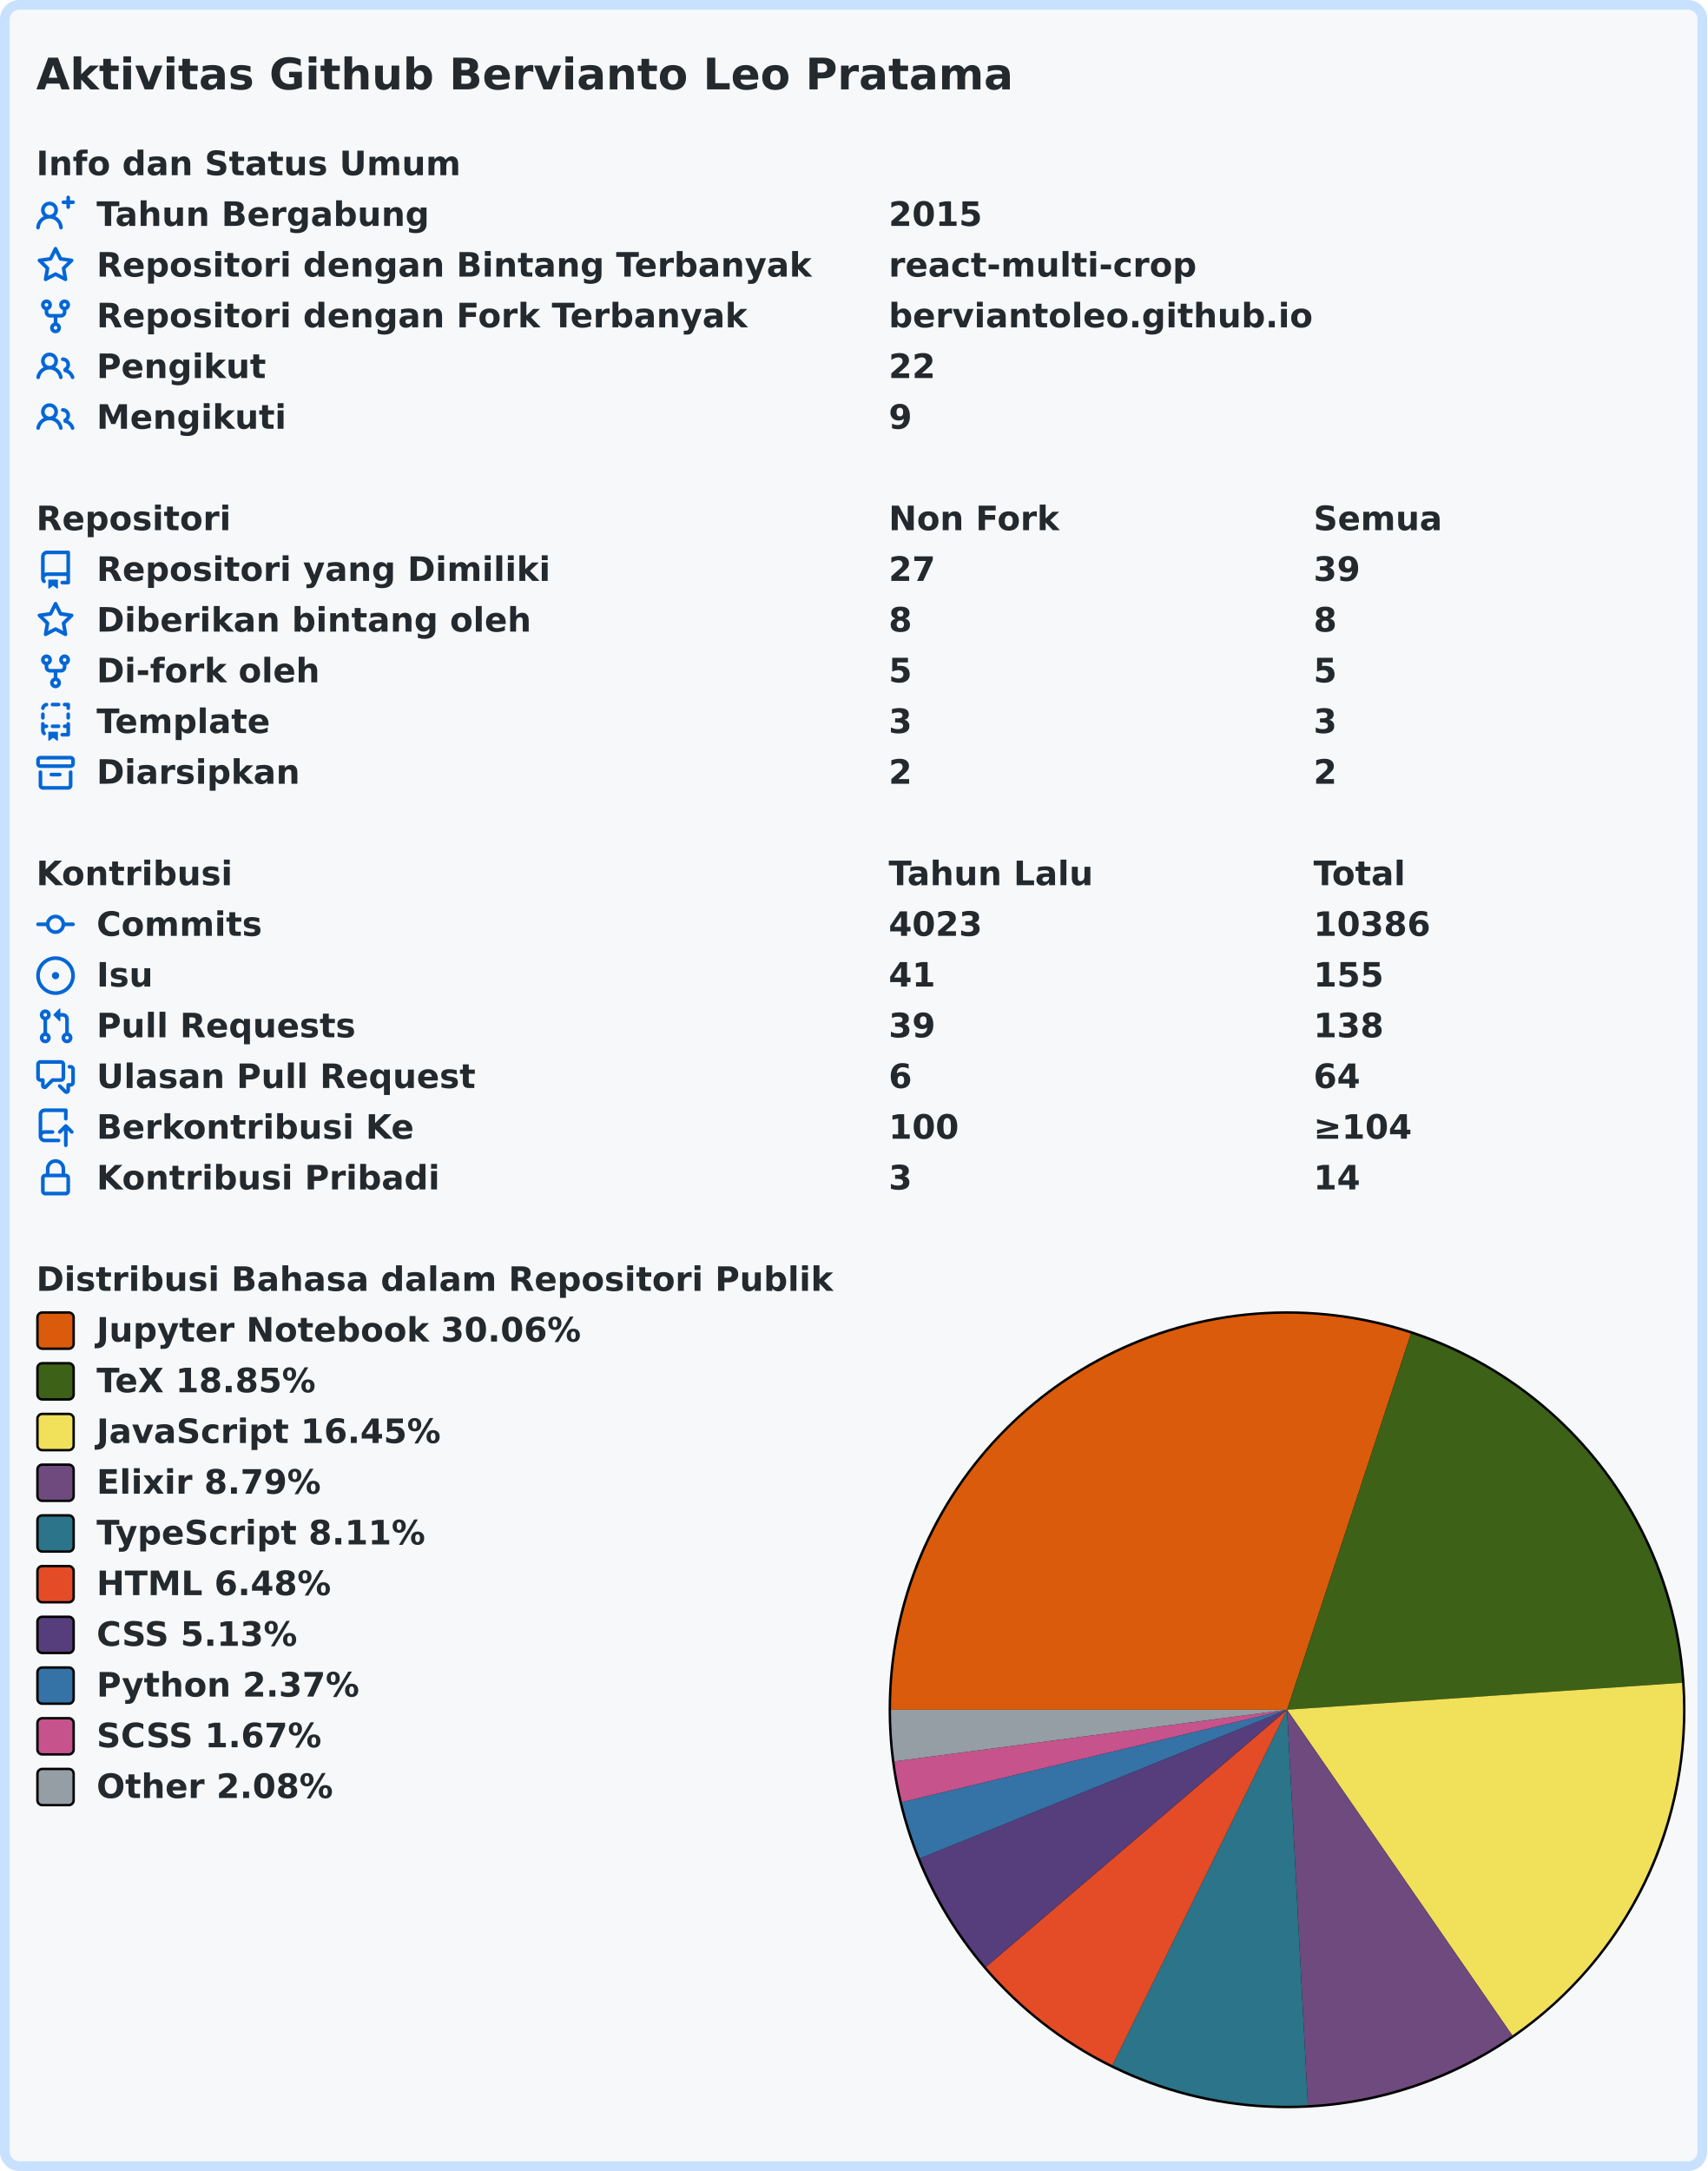
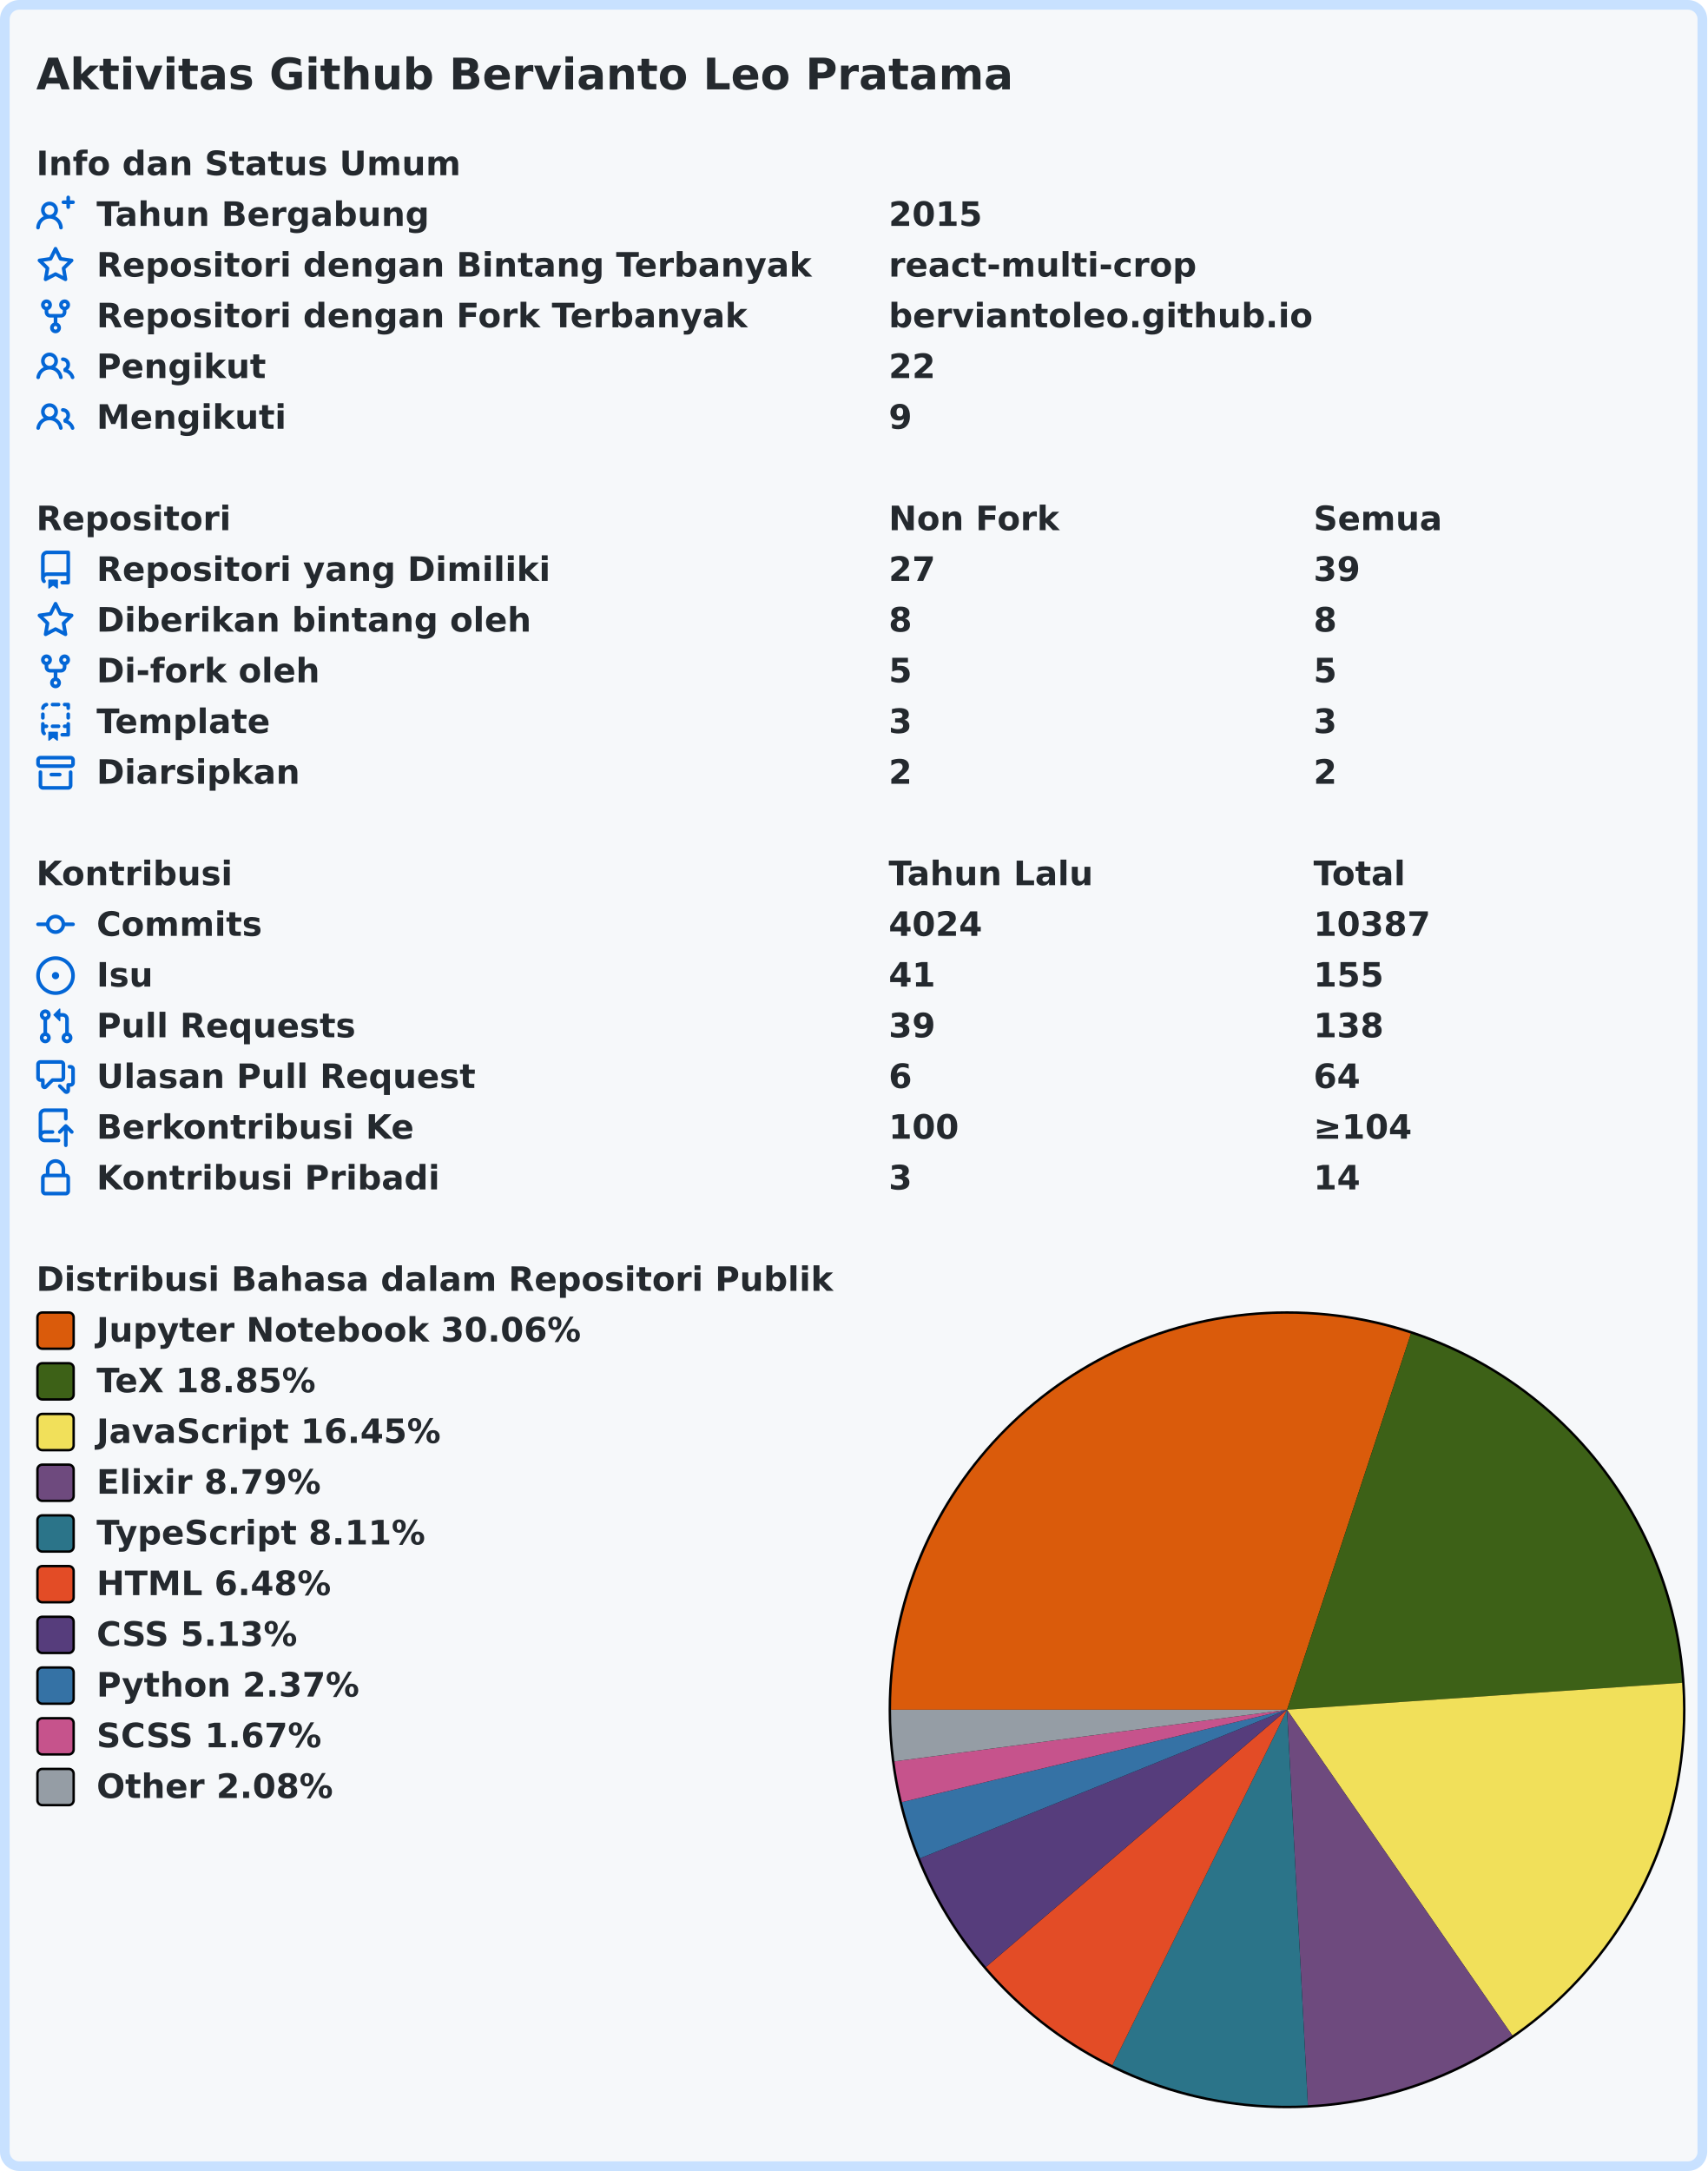
<svg xmlns="http://www.w3.org/2000/svg" width="707" height="899" viewBox="0 0 707 899" lang="id" xml:lang="id">
  <rect x="2" y="2" stroke-width="4" rx="6" width="703" height="895" stroke="#c8e1ff" fill="#f6f8fa" />
  <g font-weight="600" font-size="110pt" font-family="Verdana,Geneva,DejaVu Sans,sans-serif" text-rendering="geometricPrecision">
    <text x="122" y="301" lengthAdjust="spacingAndGlyphs" textLength="3261" transform="scale(0.123)" fill="#24292e">Aktivitas Github Bervianto Leo Pratama</text>
    <g transform="translate(0, 60)" fill="#24292e">
      <g transform="translate(15, 0)">
        <g transform="scale(0.095)">
          <text x="0" y="132" textLength="1852" lengthAdjust="spacingAndGlyphs">Info dan Status Umum</text>
        </g>
      </g>
      <g transform="translate(15, 21)">
        <path fill="#0366d6" fill-rule="evenodd" d="M13.25 0a.75.75 0 01.75.75V2h1.25a.75.75 0 010 1.5H14v1.25a.75.75 0 01-1.5 0V3.5h-1.25a.75.75 0 010-1.5h1.25V.75a.75.75 0 01.75-.75zM5.5 4a2 2 0 100 4 2 2 0 000-4zm2.4 4.548a3.5 3.5 0 10-4.799 0 5.527 5.527 0 00-3.1 4.66.75.75 0 101.498.085A4.01 4.01 0 015.5 9.5a4.01 4.01 0 014.001 3.793.75.75 0 101.498-.086 5.527 5.527 0 00-3.1-4.659z" />
        <g transform="scale(0.095)">
          <text lengthAdjust="spacingAndGlyphs" textLength="1478" x="263" y="132">Tahun Bergabung</text>
          <text lengthAdjust="spacingAndGlyphs" textLength="420" x="3716" y="132">2015</text>
        </g>
      </g>
      <g transform="translate(15, 42)">
        <path fill="#0366d6" fill-rule="evenodd" d="M8 .25a.75.75 0 01.673.418l1.882 3.815 4.21.612a.75.75 0 01.416 1.279l-3.046 2.97.719 4.192a.75.75 0 01-1.088.791L8 12.347l-3.766 1.98a.75.75 0 01-1.088-.79l.72-4.194L.818 6.374a.75.75 0 01.416-1.28l4.21-.611L7.327.668A.75.75 0 018 .25zm0 2.445L6.615 5.5a.75.75 0 01-.564.41l-3.097.45 2.24 2.184a.75.75 0 01.216.664l-.528 3.084 2.769-1.456a.75.75 0 01.698 0l2.77 1.456-.53-3.084a.75.75 0 01.216-.664l2.24-2.183-3.096-.45a.75.75 0 01-.564-.41L8 2.694v.001z" />
        <g transform="scale(0.095)">
          <text lengthAdjust="spacingAndGlyphs" textLength="3126" x="263" y="132">Repositori dengan Bintang Terbanyak</text>
          <text lengthAdjust="spacingAndGlyphs" textLength="1330" x="3716" y="132">react-multi-crop</text>
        </g>
      </g>
      <g transform="translate(15, 63)">
        <path fill="#0366d6" fill-rule="evenodd" d="M5 3.25a.75.75 0 11-1.5 0 .75.75 0 011.5 0zm0 2.122a2.25 2.25 0 10-1.5 0v.878A2.25 2.25 0 005.75 8.5h1.5v2.128a2.251 2.251 0 101.5 0V8.5h1.5a2.25 2.25 0 002.25-2.25v-.878a2.25 2.25 0 10-1.5 0v.878a.75.75 0 01-.75.75h-4.5A.75.75 0 015 6.25v-.878zm3.75 7.378a.75.75 0 11-1.5 0 .75.75 0 011.5 0zm3-8.75a.75.75 0 100-1.5.75.75 0 000 1.5z" />
        <g transform="scale(0.095)">
          <text lengthAdjust="spacingAndGlyphs" textLength="2846" x="263" y="132">Repositori dengan Fork Terbanyak</text>
          <text lengthAdjust="spacingAndGlyphs" textLength="1821" x="3716" y="132">berviantoleo.github.io</text>
        </g>
      </g>
      <g transform="translate(15, 84)">
        <path fill="#0366d6" fill-rule="evenodd" d="M5.5 3.5a2 2 0 100 4 2 2 0 000-4zM2 5.5a3.5 3.5 0 115.898 2.549 5.507 5.507 0 013.034 4.084.75.75 0 11-1.482.235 4.001 4.001 0 00-7.9 0 .75.75 0 01-1.482-.236A5.507 5.507 0 013.102 8.05 3.49 3.49 0 012 5.5zM11 4a.75.75 0 100 1.5 1.5 1.5 0 01.666 2.844.75.75 0 00-.416.672v.352a.75.75 0 00.574.73c1.2.289 2.162 1.2 2.522 2.372a.75.75 0 101.434-.44 5.01 5.01 0 00-2.56-3.012A3 3 0 0011 4z" />
        <g transform="scale(0.095)">
          <text lengthAdjust="spacingAndGlyphs" textLength="723" x="263" y="132">Pengikut</text>
          <text lengthAdjust="spacingAndGlyphs" textLength="210" x="3716" y="132">22</text>
        </g>
      </g>
      <g transform="translate(15, 105)">
        <path fill="#0366d6" fill-rule="evenodd" d="M5.5 3.5a2 2 0 100 4 2 2 0 000-4zM2 5.5a3.5 3.5 0 115.898 2.549 5.507 5.507 0 013.034 4.084.75.75 0 11-1.482.235 4.001 4.001 0 00-7.9 0 .75.75 0 01-1.482-.236A5.507 5.507 0 013.102 8.05 3.49 3.49 0 012 5.5zM11 4a.75.75 0 100 1.5 1.5 1.5 0 01.666 2.844.75.75 0 00-.416.672v.352a.75.75 0 00.574.73c1.2.289 2.162 1.2 2.522 2.372a.75.75 0 101.434-.44 5.01 5.01 0 00-2.56-3.012A3 3 0 0011 4z" />
        <g transform="scale(0.095)">
          <text lengthAdjust="spacingAndGlyphs" textLength="813" x="263" y="132">Mengikuti</text>
          <text lengthAdjust="spacingAndGlyphs" textLength="105" x="3716" y="132">9</text>
        </g>
      </g>
    </g>
    <g transform="translate(0, 207)" fill="#24292e">
      <g transform="translate(15, 0)">
        <g transform="scale(0.095)">
          <text x="0" y="132" textLength="832" lengthAdjust="spacingAndGlyphs">Repositori</text>
          <text x="3716" y="132" textLength="740" lengthAdjust="spacingAndGlyphs">Non Fork</text>
          <text x="5568" y="132" textLength="573" lengthAdjust="spacingAndGlyphs">Semua</text>
        </g>
      </g>
      <g transform="translate(15, 21)">
        <path fill="#0366d6" fill-rule="evenodd" d="M2 2.5A2.5 2.5 0 014.5 0h8.75a.75.75 0 01.75.75v12.5a.75.75 0 01-.75.75h-2.5a.75.75 0 110-1.5h1.75v-2h-8a1 1 0 00-.714 1.7.75.75 0 01-1.072 1.05A2.495 2.495 0 012 11.5v-9zm10.5-1V9h-8c-.356 0-.694.074-1 .208V2.5a1 1 0 011-1h8zM5 12.25v3.25a.25.25 0 00.4.2l1.45-1.087a.25.25 0 01.3 0L8.6 15.7a.25.25 0 00.4-.2v-3.25a.25.25 0 00-.25-.25h-3.5a.25.25 0 00-.25.25z" />
        <g transform="scale(0.095)">
          <text lengthAdjust="spacingAndGlyphs" textLength="1962" x="263" y="132">Repositori yang Dimiliki</text>
          <text lengthAdjust="spacingAndGlyphs" textLength="210" x="3716" y="132">27</text>
          <text lengthAdjust="spacingAndGlyphs" textLength="210" x="5568" y="132">39</text>
        </g>
      </g>
      <g transform="translate(15, 42)">
        <path fill="#0366d6" fill-rule="evenodd" d="M8 .25a.75.75 0 01.673.418l1.882 3.815 4.21.612a.75.75 0 01.416 1.279l-3.046 2.97.719 4.192a.75.75 0 01-1.088.791L8 12.347l-3.766 1.98a.75.75 0 01-1.088-.79l.72-4.194L.818 6.374a.75.75 0 01.416-1.28l4.21-.611L7.327.668A.75.75 0 018 .25zm0 2.445L6.615 5.5a.75.75 0 01-.564.41l-3.097.45 2.24 2.184a.75.75 0 01.216.664l-.528 3.084 2.769-1.456a.75.75 0 01.698 0l2.77 1.456-.53-3.084a.75.75 0 01.216-.664l2.24-2.183-3.096-.45a.75.75 0 01-.564-.41L8 2.694v.001z" />
        <g transform="scale(0.095)">
          <text lengthAdjust="spacingAndGlyphs" textLength="1887" x="263" y="132">Diberikan bintang oleh</text>
          <text lengthAdjust="spacingAndGlyphs" textLength="105" x="3716" y="132">8</text>
          <text lengthAdjust="spacingAndGlyphs" textLength="105" x="5568" y="132">8</text>
        </g>
      </g>
      <g transform="translate(15, 63)">
        <path fill="#0366d6" fill-rule="evenodd" d="M5 3.25a.75.75 0 11-1.5 0 .75.75 0 011.5 0zm0 2.122a2.25 2.25 0 10-1.5 0v.878A2.25 2.25 0 005.75 8.5h1.5v2.128a2.251 2.251 0 101.5 0V8.5h1.5a2.25 2.25 0 002.25-2.25v-.878a2.25 2.25 0 10-1.5 0v.878a.75.75 0 01-.75.75h-4.5A.75.75 0 015 6.25v-.878zm3.75 7.378a.75.75 0 11-1.5 0 .75.75 0 011.5 0zm3-8.75a.75.75 0 100-1.5.75.75 0 000 1.5z" />
        <g transform="scale(0.095)">
          <text lengthAdjust="spacingAndGlyphs" textLength="963" x="263" y="132">Di-fork oleh</text>
          <text lengthAdjust="spacingAndGlyphs" textLength="105" x="3716" y="132">5</text>
          <text lengthAdjust="spacingAndGlyphs" textLength="105" x="5568" y="132">5</text>
        </g>
      </g>
      <g transform="translate(15, 84)">
        <path fill="#0366d6" fill-rule="evenodd" d="M6 .75A.75.75 0 016.75 0h2.5a.75.75 0 010 1.5h-2.5A.75.75 0 016 .75zm5 0a.75.75 0 01.75-.75h1.5a.75.75 0 01.75.75v1.5a.75.75 0 01-1.5 0V1.5h-.75A.75.75 0 0111 .75zM4.992.662a.75.75 0 01-.636.848c-.436.063-.783.41-.846.846a.75.75 0 01-1.485-.212A2.501 2.501 0 014.144.025a.75.75 0 01.848.637zM2.75 4a.75.75 0 01.75.75v1.5a.75.75 0 01-1.5 0v-1.5A.75.75 0 012.75 4zm10.5 0a.75.75 0 01.75.75v1.5a.75.75 0 01-1.5 0v-1.5a.75.75 0 01.75-.75zM2.75 8a.75.75 0 01.75.75v.268A1.72 1.72 0 013.75 9h.5a.75.75 0 010 1.5h-.5a.25.25 0 00-.25.25v.75c0 .28.114.532.3.714a.75.75 0 01-1.05 1.072A2.495 2.495 0 012 11.5V8.75A.75.75 0 012.75 8zm10.5 0a.75.75 0 01.75.75v4.5a.75.75 0 01-.75.75h-2.5a.75.75 0 010-1.5h1.75v-2h-.75a.75.75 0 010-1.5h.75v-.25a.75.75 0 01.75-.75zM6 9.75A.75.75 0 016.75 9h2.5a.75.75 0 010 1.5h-2.5A.75.75 0 016 9.75zm-1 2.5v3.25a.25.25 0 00.4.2l1.45-1.087a.25.25 0 01.3 0L8.6 15.7a.25.25 0 00.4-.2v-3.25a.25.25 0 00-.25-.25h-3.5a.25.25 0 00-.25.25z" />
        <g transform="scale(0.095)">
          <text lengthAdjust="spacingAndGlyphs" textLength="783" x="263" y="132">Template</text>
          <text lengthAdjust="spacingAndGlyphs" textLength="105" x="3716" y="132">3</text>
          <text lengthAdjust="spacingAndGlyphs" textLength="105" x="5568" y="132">3</text>
        </g>
      </g>
      <g transform="translate(15, 105)">
        <path fill="#0366d6" fill-rule="evenodd" d="M1.75 2.5a.25.25 0 00-.25.25v1.5c0 .138.112.25.25.25h12.5a.25.25 0 00.25-.25v-1.5a.25.25 0 00-.25-.25H1.75zM0 2.75C0 1.784.784 1 1.75 1h12.5c.966 0 1.75.784 1.75 1.75v1.5A1.75 1.75 0 0114.25 6H1.75A1.75 1.75 0 010 4.25v-1.5zM1.75 7a.75.75 0 01.75.75v5.5c0 .138.112.25.25.25h10.5a.25.25 0 00.25-.25v-5.5a.75.75 0 111.5 0v5.5A1.75 1.75 0 0113.25 15H2.75A1.75 1.75 0 011 13.25v-5.5A.75.75 0 011.75 7zm4.5 1a.75.75 0 000 1.5h3.5a.75.75 0 100-1.5h-3.5z" />
        <g transform="scale(0.095)">
          <text lengthAdjust="spacingAndGlyphs" textLength="880" x="263" y="132">Diarsipkan</text>
          <text lengthAdjust="spacingAndGlyphs" textLength="105" x="3716" y="132">2</text>
          <text lengthAdjust="spacingAndGlyphs" textLength="105" x="5568" y="132">2</text>
        </g>
      </g>
    </g>
    <g transform="translate(0, 354)" fill="#24292e">
      <g transform="translate(15, 0)">
        <g transform="scale(0.095)">
          <text x="0" y="132" textLength="834" lengthAdjust="spacingAndGlyphs">Kontribusi</text>
          <text x="3716" y="132" textLength="914" lengthAdjust="spacingAndGlyphs">Tahun Lalu</text>
          <text x="5568" y="132" textLength="414" lengthAdjust="spacingAndGlyphs">Total</text>
        </g>
      </g>
      <g transform="translate(15, 21)">
        <path fill="#0366d6" fill-rule="evenodd" d="M10.5 7.75a2.5 2.5 0 11-5 0 2.5 2.5 0 015 0zm1.43.75a4.002 4.002 0 01-7.86 0H.75a.75.75 0 110-1.5h3.32a4.001 4.001 0 017.86 0h3.32a.75.75 0 110 1.5h-3.32z" />
        <g transform="scale(0.095)">
          <text lengthAdjust="spacingAndGlyphs" textLength="734" x="263" y="132">Commits</text>
-           <text lengthAdjust="spacingAndGlyphs" textLength="420" x="3716" y="132">4023</text>
-           <text lengthAdjust="spacingAndGlyphs" textLength="525" x="5568" y="132">10386</text>
+           <text lengthAdjust="spacingAndGlyphs" textLength="420" x="3716" y="132">4024</text>
+           <text lengthAdjust="spacingAndGlyphs" textLength="525" x="5568" y="132">10387</text>
        </g>
      </g>
      <g transform="translate(15, 42)">
        <path fill="#0366d6" d="M8 9.5a1.5 1.5 0 100-3 1.5 1.5 0 000 3z" />
        <path fill="#0366d6" fill-rule="evenodd" d="M8 0a8 8 0 100 16A8 8 0 008 0zM1.5 8a6.5 6.5 0 1113 0 6.5 6.5 0 01-13 0z" />
        <g transform="scale(0.095)">
          <text lengthAdjust="spacingAndGlyphs" textLength="238" x="263" y="132">Isu</text>
          <text lengthAdjust="spacingAndGlyphs" textLength="210" x="3716" y="132">41</text>
          <text lengthAdjust="spacingAndGlyphs" textLength="315" x="5568" y="132">155</text>
        </g>
      </g>
      <g transform="translate(15, 63)">
        <path fill="#0366d6" fill-rule="evenodd" d="M7.177 3.073L9.573.677A.25.25 0 0110 .854v4.792a.25.25 0 01-.427.177L7.177 3.427a.25.25 0 010-.354zM3.75 2.5a.75.75 0 100 1.5.75.75 0 000-1.5zm-2.25.75a2.25 2.25 0 113 2.122v5.256a2.251 2.251 0 11-1.5 0V5.372A2.25 2.25 0 011.5 3.25zM11 2.5h-1V4h1a1 1 0 011 1v5.628a2.251 2.251 0 101.5 0V5A2.5 2.5 0 0011 2.5zm1 10.25a.75.75 0 111.5 0 .75.75 0 01-1.5 0zM3.75 12a.75.75 0 100 1.5.75.75 0 000-1.5z" />
        <g transform="scale(0.095)">
          <text lengthAdjust="spacingAndGlyphs" textLength="1113" x="263" y="132">Pull Requests</text>
          <text lengthAdjust="spacingAndGlyphs" textLength="210" x="3716" y="132">39</text>
          <text lengthAdjust="spacingAndGlyphs" textLength="315" x="5568" y="132">138</text>
        </g>
      </g>
      <g transform="translate(15, 84)">
        <path fill="#0366d6" fill-rule="evenodd" d="M1.5 2.75a.25.25 0 01.25-.25h8.5a.25.25 0 01.25.25v5.5a.25.25 0 01-.25.25h-3.5a.75.75 0 00-.53.22L3.5 11.44V9.25a.75.75 0 00-.75-.75h-1a.25.25 0 01-.25-.25v-5.5zM1.75 1A1.75 1.75 0 000 2.75v5.5C0 9.216.784 10 1.75 10H2v1.543a1.457 1.457 0 002.487 1.03L7.061 10h3.189A1.75 1.75 0 0012 8.25v-5.5A1.75 1.75 0 0010.25 1h-8.5zM14.5 4.75a.25.25 0 00-.25-.25h-.5a.75.75 0 110-1.5h.5c.966 0 1.75.784 1.75 1.75v5.5A1.75 1.75 0 0114.25 12H14v1.543a1.457 1.457 0 01-2.487 1.03L9.22 12.28a.75.75 0 111.06-1.06l2.22 2.22v-2.19a.75.75 0 01.75-.75h1a.25.25 0 00.25-.25v-5.5z" />
        <g transform="scale(0.095)">
          <text lengthAdjust="spacingAndGlyphs" textLength="1640" x="263" y="132">Ulasan Pull Request</text>
          <text lengthAdjust="spacingAndGlyphs" textLength="105" x="3716" y="132">6</text>
          <text lengthAdjust="spacingAndGlyphs" textLength="210" x="5568" y="132">64</text>
        </g>
      </g>
      <g transform="translate(15, 105)">
        <path fill="#0366d6" fill-rule="evenodd" d="M1 2.5A2.5 2.5 0 013.5 0h8.75a.75.75 0 01.75.75v3.5a.75.75 0 01-1.5 0V1.5h-8a1 1 0 00-1 1v6.708A2.492 2.492 0 013.5 9h3.25a.75.75 0 010 1.5H3.5a1 1 0 100 2h5.75a.75.75 0 010 1.5H3.5A2.5 2.5 0 011 11.5v-9zm13.23 7.79a.75.75 0 001.06-1.06l-2.505-2.505a.75.75 0 00-1.06 0L9.22 9.229a.75.75 0 001.06 1.061l1.225-1.224v6.184a.75.75 0 001.5 0V9.066l1.224 1.224z" />
        <g transform="scale(0.095)">
          <text lengthAdjust="spacingAndGlyphs" textLength="1366" x="263" y="132">Berkontribusi Ke</text>
          <text lengthAdjust="spacingAndGlyphs" textLength="315" x="3716" y="132">100</text>
          <text lengthAdjust="spacingAndGlyphs" textLength="453" x="5568" y="132">≥104</text>
        </g>
      </g>
      <g transform="translate(15, 126)">
        <path fill="#0366d6" fill-rule="evenodd" d="M4 4v2h-.25A1.75 1.75 0 002 7.75v5.5c0 .966.784 1.75 1.75 1.75h8.5A1.75 1.75 0 0014 13.25v-5.5A1.75 1.75 0 0012.25 6H12V4a4 4 0 10-8 0zm6.5 2V4a2.5 2.5 0 00-5 0v2h5zM12 7.5h.25a.25.25 0 01.25.25v5.5a.25.25 0 01-.25.25h-8.5a.25.25 0 01-.25-.25v-5.5a.25.25 0 01.25-.25H12z" />
        <g transform="scale(0.095)">
          <text lengthAdjust="spacingAndGlyphs" textLength="1456" x="263" y="132">Kontribusi Pribadi</text>
          <text lengthAdjust="spacingAndGlyphs" textLength="105" x="3716" y="132">3</text>
          <text lengthAdjust="spacingAndGlyphs" textLength="210" x="5568" y="132">14</text>
        </g>
      </g>
    </g>
    <g transform="translate(0, 522)" fill="#24292e">
      <g transform="translate(15, 0)">
        <g transform="scale(0.095)">
          <text x="0" y="132" textLength="3438" lengthAdjust="spacingAndGlyphs">Distribusi Bahasa dalam Repositori Publik</text>
        </g>
      </g>
      <g transform="translate(368, 21)">
        <circle cx="165" cy="165" r="165" fill="#000000" />
      </g>
      <g transform="translate(369, 22)">
        <path fill-rule="evenodd" fill="#DA5B0B" d="M 0.0,164 A 164 164 0 0 1 215.306 8.232 L 164,164 Z" />
        <path fill-rule="evenodd" fill="#3D6117" d="M 215.306,8.232 A 164 164 0 0 1 327.62 152.837 L 164,164 Z" />
        <path fill-rule="evenodd" fill="#f1e05a" d="M 327.62,152.837 A 164 164 0 0 1 257.307 298.87 L 164,164 Z" />
        <path fill-rule="evenodd" fill="#6e4a7e" d="M 257.307,298.87 A 164 164 0 0 1 172.627 327.773 L 164,164 Z" />
        <path fill-rule="evenodd" fill="#2b7489" d="M 172.627,327.773 A 164 164 0 0 1 91.675 311.191 L 164,164 Z" />
        <path fill-rule="evenodd" fill="#e34c26" d="M 91.675,311.191 A 164 164 0 0 1 39.303 270.521 L 164,164 Z" />
        <path fill-rule="evenodd" fill="#563d7c" d="M 39.303,270.521 A 164 164 0 0 1 11.98 225.53 L 164,164 Z" />
        <path fill-rule="evenodd" fill="#3572A5" d="M 11.98,225.53 A 164 164 0 0 1 4.523 202.249 L 164,164 Z" />
        <path fill-rule="evenodd" fill="#c6538c" d="M 4.523,202.249 A 164 164 0 0 1 1.399 185.378 L 164,164 Z" />
        <path fill-rule="evenodd" fill="#959da5" d="M 1.399,185.378 A 164 164 0 0 1 0.0 164 L 164,164 Z" />
      </g>
      <g transform="translate(15, 21)">
        <rect x="0.5" y="0.5" rx="2" width="15" height="15" fill="#DA5B0B" stroke-width="1" stroke="#000000" />
        <text transform="scale(0.095)" x="263" y="132" textLength="2126" lengthAdjust="spacingAndGlyphs">Jupyter Notebook 30.06%</text>
      </g>
      <g transform="translate(15, 42)">
        <rect x="0.5" y="0.5" rx="2" width="15" height="15" fill="#3D6117" stroke-width="1" stroke="#000000" />
        <text transform="scale(0.095)" x="263" y="132" textLength="999" lengthAdjust="spacingAndGlyphs">TeX 18.85%</text>
      </g>
      <g transform="translate(15, 63)">
        <rect x="0.5" y="0.5" rx="2" width="15" height="15" fill="#f1e05a" stroke-width="1" stroke="#000000" />
        <text transform="scale(0.095)" x="263" y="132" textLength="1516" lengthAdjust="spacingAndGlyphs">JavaScript 16.45%</text>
      </g>
      <g transform="translate(15, 84)">
        <rect x="0.5" y="0.5" rx="2" width="15" height="15" fill="#6e4a7e" stroke-width="1" stroke="#000000" />
        <text transform="scale(0.095)" x="263" y="132" textLength="987" lengthAdjust="spacingAndGlyphs">Elixir 8.79%</text>
      </g>
      <g transform="translate(15, 105)">
        <rect x="0.5" y="0.5" rx="2" width="15" height="15" fill="#2b7489" stroke-width="1" stroke="#000000" />
        <text transform="scale(0.095)" x="263" y="132" textLength="1462" lengthAdjust="spacingAndGlyphs">TypeScript 8.11%</text>
      </g>
      <g transform="translate(15, 126)">
        <rect x="0.5" y="0.5" rx="2" width="15" height="15" fill="#e34c26" stroke-width="1" stroke="#000000" />
        <text transform="scale(0.095)" x="263" y="132" textLength="1036" lengthAdjust="spacingAndGlyphs">HTML 6.48%</text>
      </g>
      <g transform="translate(15, 147)">
        <rect x="0.5" y="0.5" rx="2" width="15" height="15" fill="#563d7c" stroke-width="1" stroke="#000000" />
        <text transform="scale(0.095)" x="263" y="132" textLength="903" lengthAdjust="spacingAndGlyphs">CSS 5.13%</text>
      </g>
      <g transform="translate(15, 168)">
        <rect x="0.5" y="0.5" rx="2" width="15" height="15" fill="#3572A5" stroke-width="1" stroke="#000000" />
        <text transform="scale(0.095)" x="263" y="132" textLength="1149" lengthAdjust="spacingAndGlyphs">Python 2.37%</text>
      </g>
      <g transform="translate(15, 189)">
        <rect x="0.5" y="0.5" rx="2" width="15" height="15" fill="#c6538c" stroke-width="1" stroke="#000000" />
        <text transform="scale(0.095)" x="263" y="132" textLength="1008" lengthAdjust="spacingAndGlyphs">SCSS 1.67%</text>
      </g>
      <g transform="translate(15, 210)">
        <rect x="0.5" y="0.5" rx="2" width="15" height="15" fill="#959da5" stroke-width="1" stroke="#000000" />
        <text transform="scale(0.095)" x="263" y="132" textLength="1047" lengthAdjust="spacingAndGlyphs">Other 2.08%</text>
      </g>
    </g>
  </g>
</svg>
